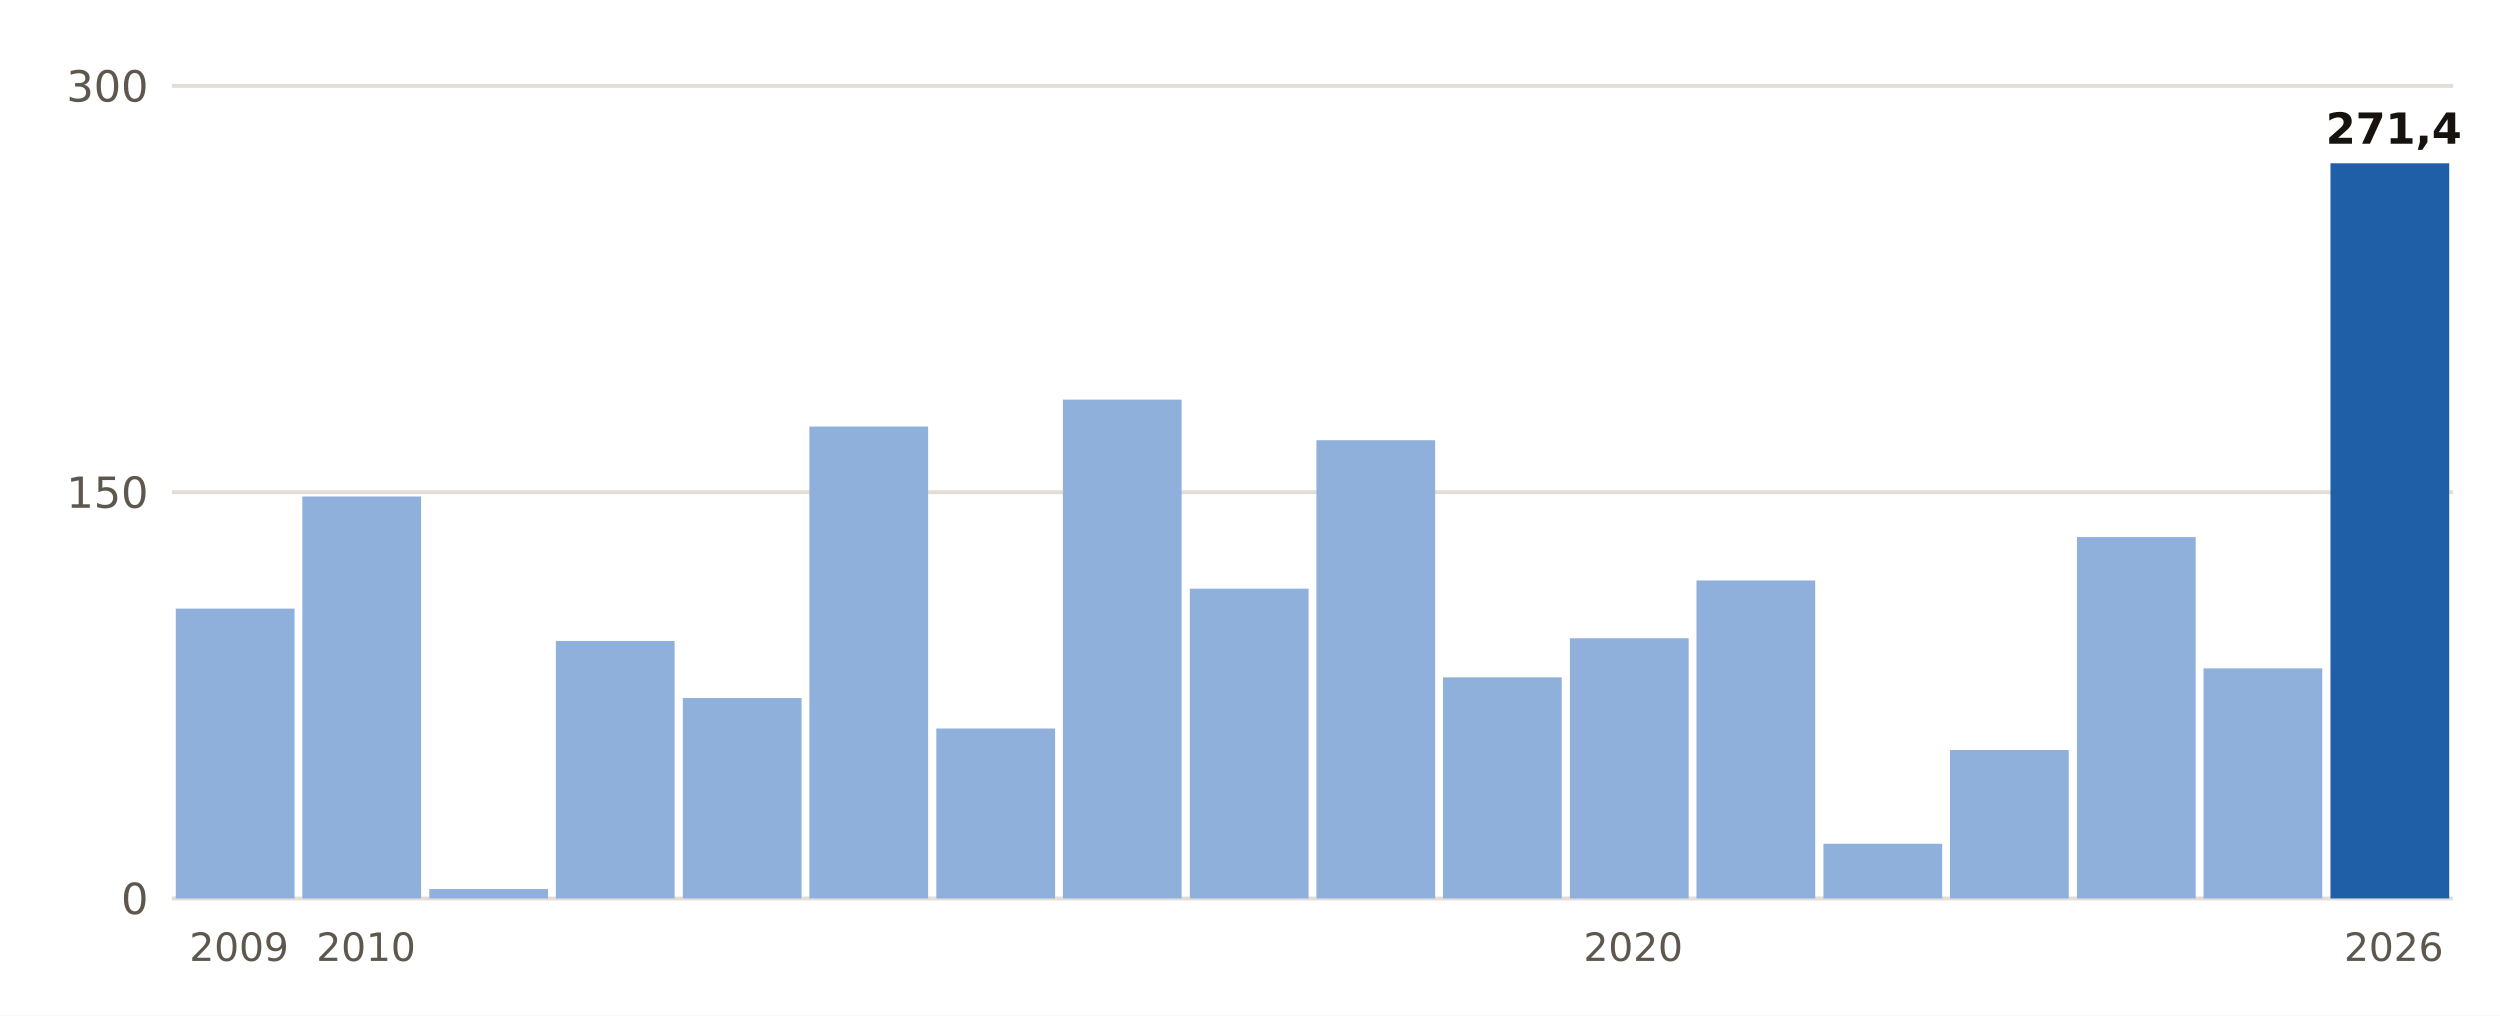
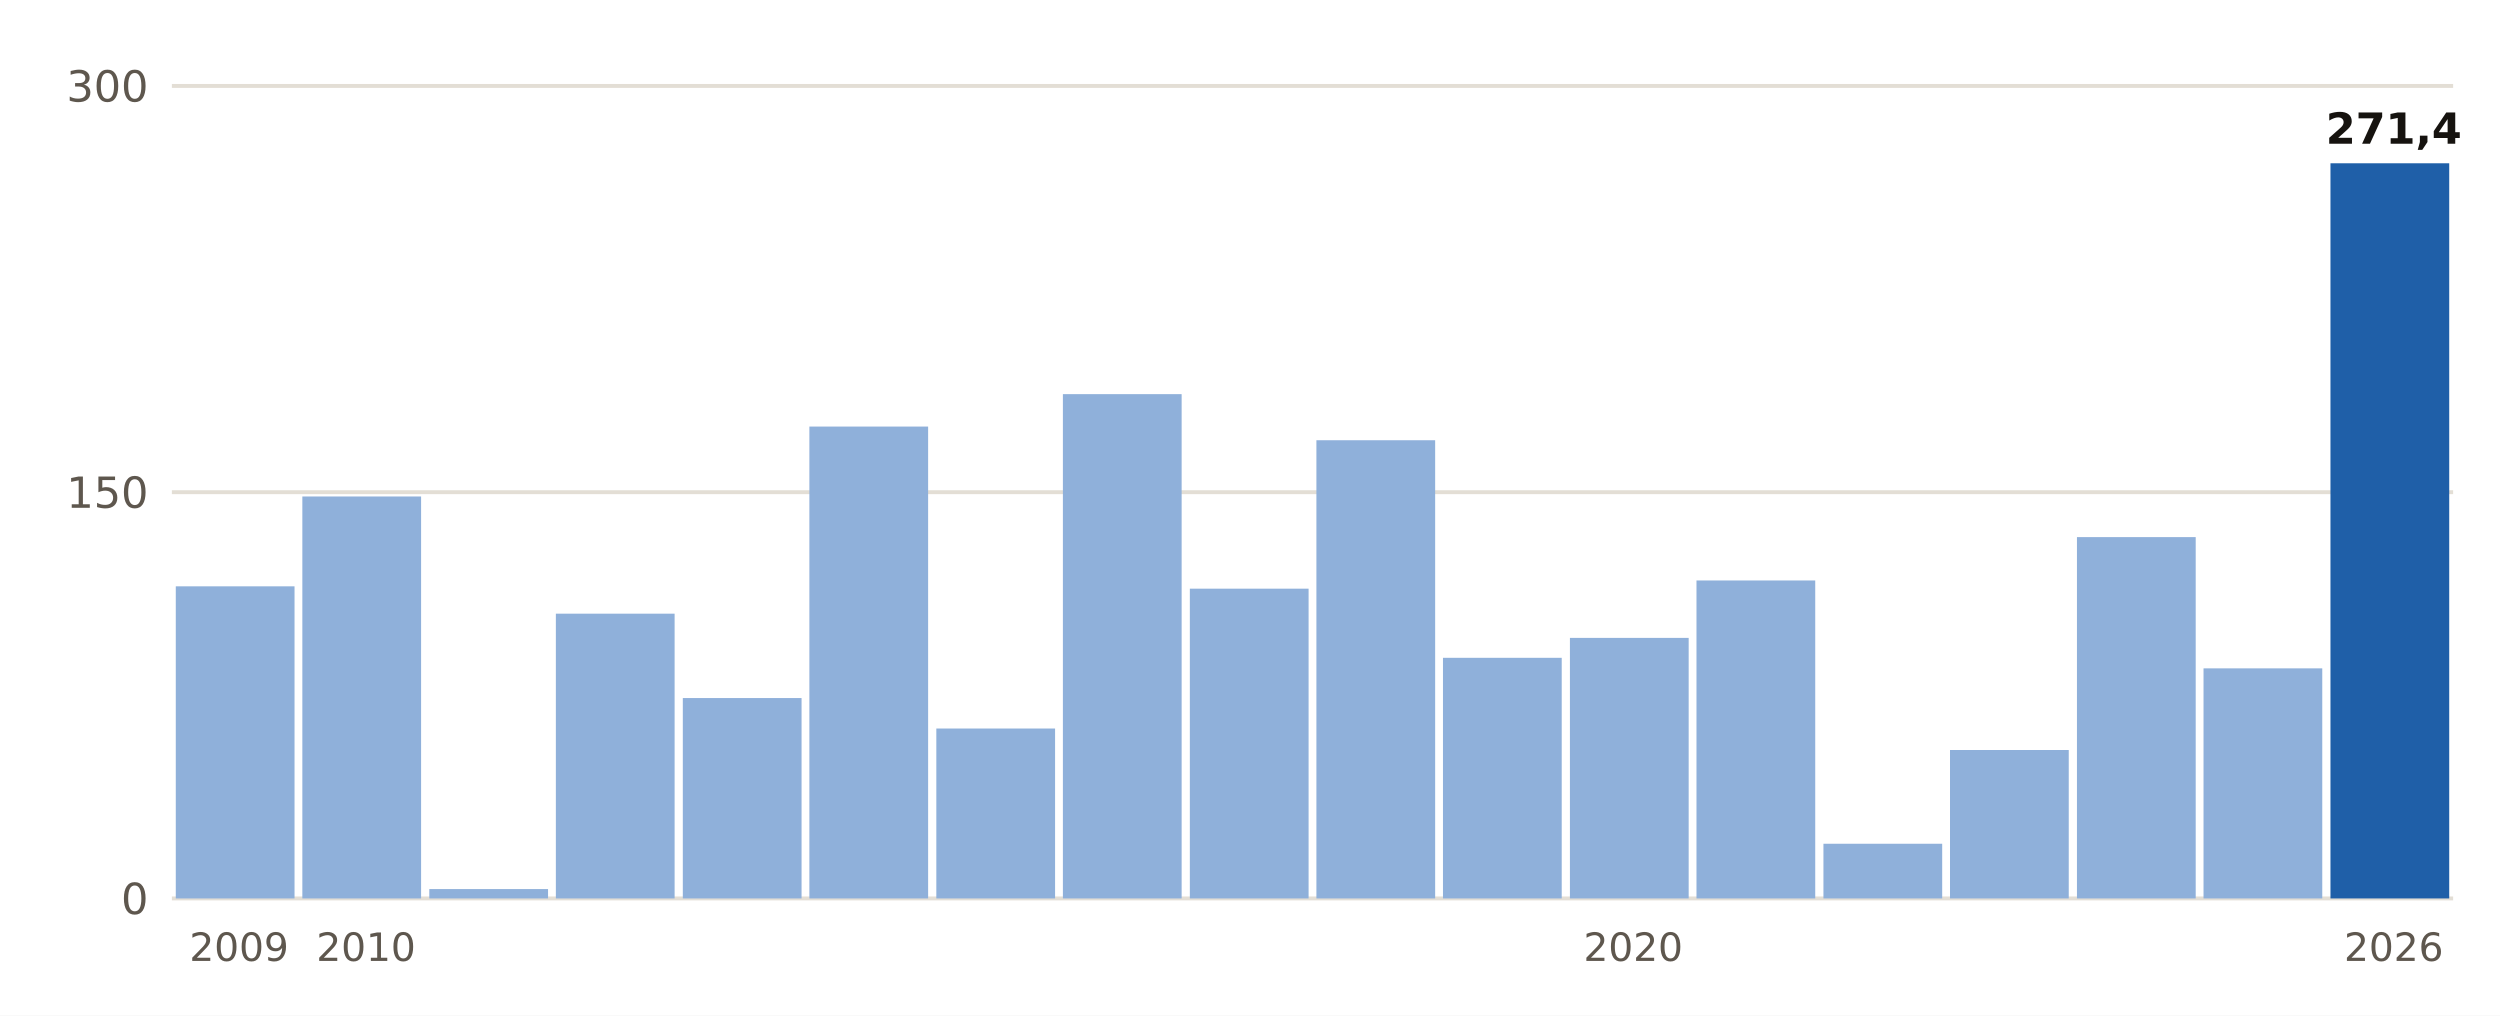
- <svg xmlns="http://www.w3.org/2000/svg" viewBox="0 0 640 260" width="640" height="260" role="img" aria-label="Lluvia del 1 de septiembre al 20 de octubre, otoño a otoño, en Moià">
+ <svg xmlns="http://www.w3.org/2000/svg" viewBox="0 0 640 260" width="640" height="260" role="img" aria-label="Lluvia del 1 de septiembre al 21 de octubre, otoño a otoño, en Moià">
  <rect width="640" height="260" fill="#FFFFFF" />
  <line x1="44" x2="628" y1="230.0" y2="230.0" stroke="#E3DED5" stroke-width="1" />
  <text x="38.0" y="234.0" font-size="11" fill="#5E574E" text-anchor="end" font-weight="400" font-family="Public Sans, DejaVu Sans, Arial, sans-serif">0</text>
  <line x1="44" x2="628" y1="126.0" y2="126.0" stroke="#E3DED5" stroke-width="1" />
  <text x="38.0" y="130.0" font-size="11" fill="#5E574E" text-anchor="end" font-weight="400" font-family="Public Sans, DejaVu Sans, Arial, sans-serif">150</text>
  <line x1="44" x2="628" y1="22.0" y2="22.0" stroke="#E3DED5" stroke-width="1" />
  <text x="38.0" y="26.0" font-size="11" fill="#5E574E" text-anchor="end" font-weight="400" font-family="Public Sans, DejaVu Sans, Arial, sans-serif">300</text>
-   <rect x="45.0" y="155.8" width="30.4" height="74.2" fill="#8FB0DA" />
+   <rect x="45.0" y="150.1" width="30.4" height="79.9" fill="#8FB0DA" />
  <text x="61.2" y="246.0" font-size="10" fill="#5E574E" text-anchor="middle" font-weight="400" font-family="Public Sans, DejaVu Sans, Arial, sans-serif">2009</text>
  <rect x="77.4" y="127.1" width="30.4" height="102.9" fill="#8FB0DA" />
  <text x="93.7" y="246.0" font-size="10" fill="#5E574E" text-anchor="middle" font-weight="400" font-family="Public Sans, DejaVu Sans, Arial, sans-serif">2010</text>
  <rect x="109.9" y="227.6" width="30.4" height="2.4" fill="#8FB0DA" />
-   <rect x="142.3" y="164.1" width="30.4" height="65.9" fill="#8FB0DA" />
+   <rect x="142.3" y="157.1" width="30.4" height="72.9" fill="#8FB0DA" />
  <rect x="174.8" y="178.7" width="30.4" height="51.3" fill="#8FB0DA" />
  <rect x="207.2" y="109.2" width="30.4" height="120.8" fill="#8FB0DA" />
  <rect x="239.7" y="186.5" width="30.4" height="43.5" fill="#8FB0DA" />
-   <rect x="272.1" y="102.3" width="30.4" height="127.7" fill="#8FB0DA" />
+   <rect x="272.1" y="100.9" width="30.4" height="129.1" fill="#8FB0DA" />
  <rect x="304.6" y="150.7" width="30.4" height="79.3" fill="#8FB0DA" />
  <rect x="337.0" y="112.7" width="30.4" height="117.3" fill="#8FB0DA" />
-   <rect x="369.4" y="173.4" width="30.4" height="56.6" fill="#8FB0DA" />
-   <rect x="401.9" y="163.4" width="30.4" height="66.6" fill="#8FB0DA" />
+   <rect x="369.4" y="168.4" width="30.4" height="61.6" fill="#8FB0DA" />
+   <rect x="401.9" y="163.3" width="30.4" height="66.7" fill="#8FB0DA" />
  <text x="418.1" y="246.0" font-size="10" fill="#5E574E" text-anchor="middle" font-weight="400" font-family="Public Sans, DejaVu Sans, Arial, sans-serif">2020</text>
  <rect x="434.3" y="148.6" width="30.4" height="81.4" fill="#8FB0DA" />
  <rect x="466.8" y="216.0" width="30.4" height="14.0" fill="#8FB0DA" />
  <rect x="499.2" y="192.0" width="30.4" height="38.0" fill="#8FB0DA" />
  <rect x="531.7" y="137.5" width="30.4" height="92.5" fill="#8FB0DA" />
  <rect x="564.1" y="171.1" width="30.4" height="58.9" fill="#8FB0DA" />
  <rect x="596.6" y="41.8" width="30.4" height="188.2" fill="#1F5FA8" />
  <text x="612.8" y="36.8" font-size="11" fill="#16130F" text-anchor="middle" font-weight="700" font-family="Public Sans, DejaVu Sans, Arial, sans-serif">271,4</text>
  <text x="612.8" y="246.0" font-size="10" fill="#5E574E" text-anchor="middle" font-weight="400" font-family="Public Sans, DejaVu Sans, Arial, sans-serif">2026</text>
</svg>
